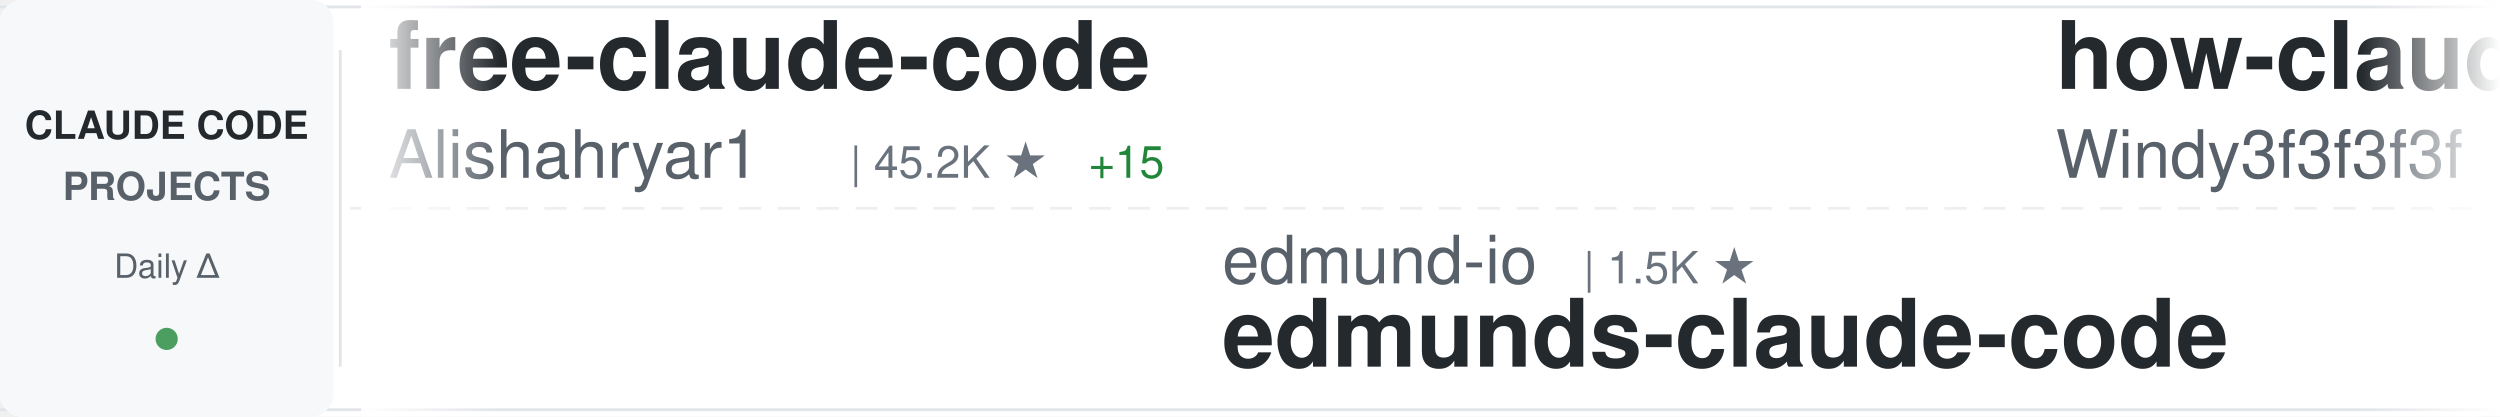
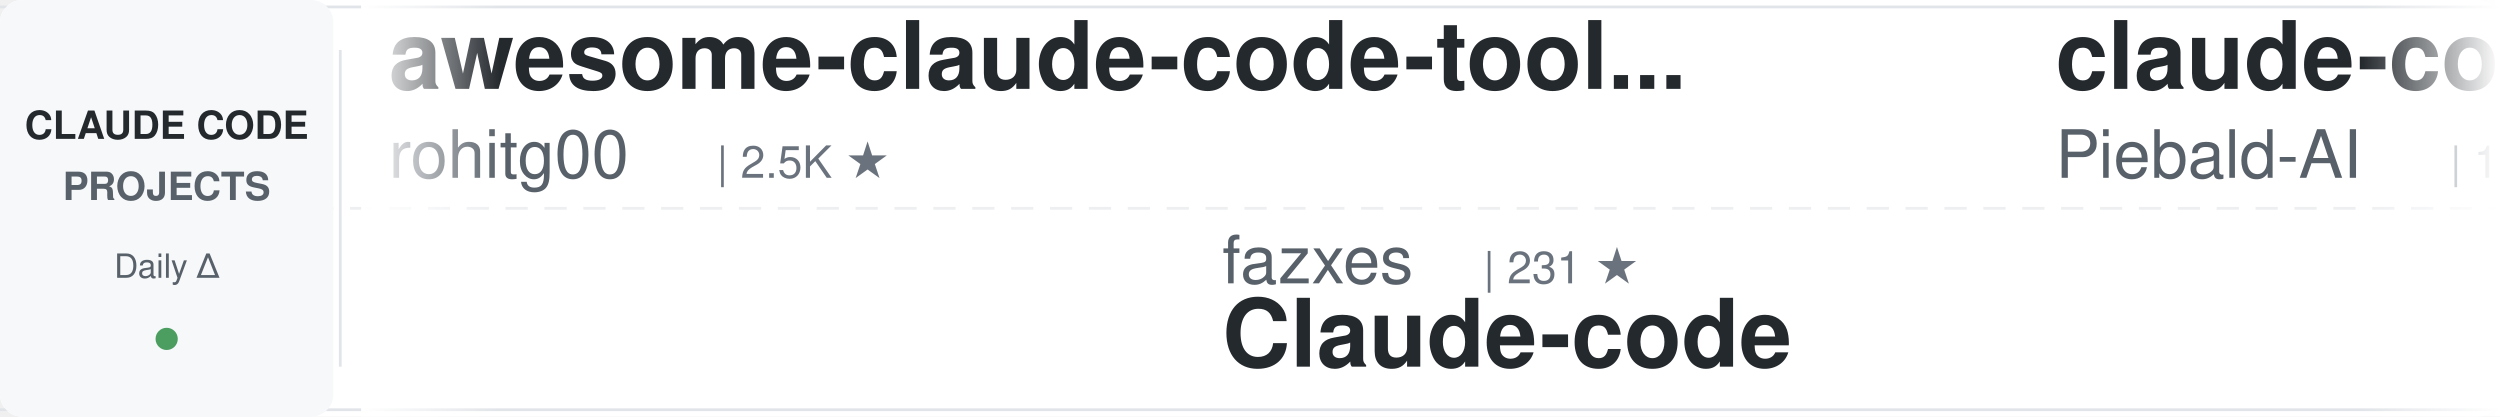
<svg xmlns="http://www.w3.org/2000/svg" width="900" height="150">
  <defs>
    <linearGradient id="awesomeLeftFade" x1="0%" y1="0%" x2="100%" y2="0%">
      <stop offset="0%" style="stop-color:#ffffff;stop-opacity:1" />
      <stop offset="100%" style="stop-color:#ffffff;stop-opacity:0" />
    </linearGradient>
    <linearGradient id="awesomeRightFade" x1="0%" y1="0%" x2="100%" y2="0%">
      <stop offset="0%" style="stop-color:#ffffff;stop-opacity:0" />
      <stop offset="100%" style="stop-color:#ffffff;stop-opacity:1" />
    </linearGradient>
  </defs>
  <rect width="900" height="150" fill="#ffffff" rx="8" />
  <rect x="0" y="2" width="900" height="1" fill="#e1e4e8" />
  <rect x="0" y="147" width="900" height="1" fill="#e1e4e8" />
  <line x1="0" y1="75" x2="900" y2="75" stroke="#e1e4e8" stroke-width="1" stroke-dasharray="8 6" opacity="0.6" />
  <rect x="0" y="0" width="120" height="150" fill="#f6f8fa" rx="8" />
  <text x="60" y="50" font-family="-apple-system, BlinkMacSystemFont, 'Segoe UI', Helvetica, Arial, sans-serif" font-size="14" font-weight="600" fill="#24292e" text-anchor="middle">CLAUDE CODE</text>
  <text x="60" y="72" font-family="-apple-system, BlinkMacSystemFont, 'Segoe UI', Helvetica, Arial, sans-serif" font-size="14" font-weight="600" fill="#586069" text-anchor="middle">PROJECTS</text>
  <text x="60" y="100" font-family="-apple-system, BlinkMacSystemFont, 'Segoe UI', Helvetica, Arial, sans-serif" font-size="12" font-weight="500" fill="#586069" text-anchor="middle">Daily Δ</text>
  <circle cx="60" cy="122" r="4" fill="#22863a" opacity="0.8" />
  <rect x="122" y="18" width="1" height="114" fill="#e1e4e8" />
  <clipPath id="awesomeTickerClip">
    <rect x="130" y="0" width="770" height="150" />
  </clipPath>
  <g clip-path="url(#awesomeTickerClip)">
    <g id="awesomeTickerItems">
      <animateTransform attributeName="transform" attributeType="XML" type="translate" from="0 0" to="-3000 0" dur="54s" repeatCount="indefinite" />
      <g transform="translate(0, 0)">
-         <text x="140" y="32" font-family="-apple-system, BlinkMacSystemFont, 'Segoe UI', Helvetica, Arial, sans-serif" font-size="34" font-weight="600" fill="#24292e">free-claude-code</text>
-         <text x="140" y="64" font-family="-apple-system, BlinkMacSystemFont, 'Segoe UI', Helvetica, Arial, sans-serif" font-size="24" font-weight="400" fill="#586069">Alishahryar1</text>
-         <text x="306" y="64" font-family="-apple-system, BlinkMacSystemFont, 'Segoe UI', Helvetica, Arial, sans-serif" font-size="16" font-weight="500" fill="#6a737d">| 45.2K ★</text>
-         <text x="392" y="64" font-family="-apple-system, BlinkMacSystemFont, 'Segoe UI', Helvetica, Arial, sans-serif" font-size="16" font-weight="500" fill="#22863a"> +15</text>
-       </g>
-       <g transform="translate(300, 0)">
-         <text x="140" y="102" font-family="-apple-system, BlinkMacSystemFont, 'Segoe UI', Helvetica, Arial, sans-serif" font-size="24" font-weight="400" fill="#586069">edmund-io</text>
-         <text x="270" y="102" font-family="-apple-system, BlinkMacSystemFont, 'Segoe UI', Helvetica, Arial, sans-serif" font-size="16" font-weight="500" fill="#6a737d">| 1.5K ★</text>
-         <text x="140" y="132" font-family="-apple-system, BlinkMacSystemFont, 'Segoe UI', Helvetica, Arial, sans-serif" font-size="34" font-weight="600" fill="#24292e">edmunds-claude-code</text>
-       </g>
-       <g transform="translate(600, 0)">
-         <text x="140" y="32" font-family="-apple-system, BlinkMacSystemFont, 'Segoe UI', Helvetica, Arial, sans-serif" font-size="34" font-weight="600" fill="#24292e">how-claude-code-works</text>
-         <text x="140" y="64" font-family="-apple-system, BlinkMacSystemFont, 'Segoe UI', Helvetica, Arial, sans-serif" font-size="24" font-weight="400" fill="#586069">Windy3f3f3f3f</text>
-         <text x="318" y="64" font-family="-apple-system, BlinkMacSystemFont, 'Segoe UI', Helvetica, Arial, sans-serif" font-size="16" font-weight="500" fill="#6a737d">| 3.4K ★</text>
-         <text x="395" y="64" font-family="-apple-system, BlinkMacSystemFont, 'Segoe UI', Helvetica, Arial, sans-serif" font-size="16" font-weight="500" fill="#22863a"> +1</text>
-       </g>
-       <g transform="translate(900, 0)">
-         <text x="140" y="102" font-family="-apple-system, BlinkMacSystemFont, 'Segoe UI', Helvetica, Arial, sans-serif" font-size="24" font-weight="400" fill="#586069">diet103</text>
-         <text x="246" y="102" font-family="-apple-system, BlinkMacSystemFont, 'Segoe UI', Helvetica, Arial, sans-serif" font-size="16" font-weight="500" fill="#6a737d">| 10.0K ★</text>
-         <text x="140" y="132" font-family="-apple-system, BlinkMacSystemFont, 'Segoe UI', Helvetica, Arial, sans-serif" font-size="34" font-weight="600" fill="#24292e">claude-code-infrastructu...</text>
-       </g>
-       <g transform="translate(1200, 0)">
        <text x="140" y="32" font-family="-apple-system, BlinkMacSystemFont, 'Segoe UI', Helvetica, Arial, sans-serif" font-size="34" font-weight="600" fill="#24292e">awesome-claude-code-tool...</text>
        <text x="140" y="64" font-family="-apple-system, BlinkMacSystemFont, 'Segoe UI', Helvetica, Arial, sans-serif" font-size="24" font-weight="400" fill="#586069">rohitg00</text>
        <text x="258" y="64" font-family="-apple-system, BlinkMacSystemFont, 'Segoe UI', Helvetica, Arial, sans-serif" font-size="16" font-weight="500" fill="#6a737d">| 2.5K ★</text>
      </g>
-       <g transform="translate(1500, 0)">
+       <g transform="translate(300, 0)">
        <text x="140" y="102" font-family="-apple-system, BlinkMacSystemFont, 'Segoe UI', Helvetica, Arial, sans-serif" font-size="24" font-weight="400" fill="#586069">fazxes</text>
        <text x="234" y="102" font-family="-apple-system, BlinkMacSystemFont, 'Segoe UI', Helvetica, Arial, sans-serif" font-size="16" font-weight="500" fill="#6a737d">| 231 ★</text>
        <text x="140" y="132" font-family="-apple-system, BlinkMacSystemFont, 'Segoe UI', Helvetica, Arial, sans-serif" font-size="34" font-weight="600" fill="#24292e">Claude-code</text>
      </g>
+       <g transform="translate(600, 0)">
+         <text x="140" y="32" font-family="-apple-system, BlinkMacSystemFont, 'Segoe UI', Helvetica, Arial, sans-serif" font-size="34" font-weight="600" fill="#24292e">claude-code-system-promp...</text>
+         <text x="140" y="64" font-family="-apple-system, BlinkMacSystemFont, 'Segoe UI', Helvetica, Arial, sans-serif" font-size="24" font-weight="400" fill="#586069">Piebald-AI</text>
+         <text x="282" y="64" font-family="-apple-system, BlinkMacSystemFont, 'Segoe UI', Helvetica, Arial, sans-serif" font-size="16" font-weight="500" fill="#6a737d">| 12.2K ★</text>
+         <text x="368" y="64" font-family="-apple-system, BlinkMacSystemFont, 'Segoe UI', Helvetica, Arial, sans-serif" font-size="16" font-weight="500" fill="#cb2431"> -1</text>
+       </g>
+       <g transform="translate(900, 0)">
+         <text x="140" y="102" font-family="-apple-system, BlinkMacSystemFont, 'Segoe UI', Helvetica, Arial, sans-serif" font-size="24" font-weight="400" fill="#586069">https-deeplearning-ai</text>
+         <text x="414" y="102" font-family="-apple-system, BlinkMacSystemFont, 'Segoe UI', Helvetica, Arial, sans-serif" font-size="16" font-weight="500" fill="#6a737d">| 540 ★</text>
+         <text x="140" y="132" font-family="-apple-system, BlinkMacSystemFont, 'Segoe UI', Helvetica, Arial, sans-serif" font-size="34" font-weight="600" fill="#24292e">sc-claude-code-files</text>
+       </g>
+       <g transform="translate(1200, 0)">
+         <text x="140" y="32" font-family="-apple-system, BlinkMacSystemFont, 'Segoe UI', Helvetica, Arial, sans-serif" font-size="34" font-weight="600" fill="#24292e">claude-code-book</text>
+         <text x="140" y="64" font-family="-apple-system, BlinkMacSystemFont, 'Segoe UI', Helvetica, Arial, sans-serif" font-size="24" font-weight="400" fill="#586069">lintsinghua</text>
+         <text x="294" y="64" font-family="-apple-system, BlinkMacSystemFont, 'Segoe UI', Helvetica, Arial, sans-serif" font-size="16" font-weight="500" fill="#6a737d">| 4.1K ★</text>
+         <text x="371" y="64" font-family="-apple-system, BlinkMacSystemFont, 'Segoe UI', Helvetica, Arial, sans-serif" font-size="16" font-weight="500" fill="#22863a"> +1</text>
+       </g>
+       <g transform="translate(1500, 0)">
+         <text x="140" y="102" font-family="-apple-system, BlinkMacSystemFont, 'Segoe UI', Helvetica, Arial, sans-serif" font-size="24" font-weight="400" fill="#586069">shanraisshan</text>
+         <text x="306" y="102" font-family="-apple-system, BlinkMacSystemFont, 'Segoe UI', Helvetica, Arial, sans-serif" font-size="16" font-weight="500" fill="#6a737d">| 64.3K ★</text>
+         <text x="392" y="102" font-family="-apple-system, BlinkMacSystemFont, 'Segoe UI', Helvetica, Arial, sans-serif" font-size="16" font-weight="500" fill="#22863a"> +6</text>
+         <text x="140" y="132" font-family="-apple-system, BlinkMacSystemFont, 'Segoe UI', Helvetica, Arial, sans-serif" font-size="34" font-weight="600" fill="#24292e">claude-code-best-practic...</text>
+       </g>
      <g transform="translate(1800, 0)">
-         <text x="140" y="32" font-family="-apple-system, BlinkMacSystemFont, 'Segoe UI', Helvetica, Arial, sans-serif" font-size="34" font-weight="600" fill="#24292e">pi-vs-claude-code</text>
-         <text x="140" y="64" font-family="-apple-system, BlinkMacSystemFont, 'Segoe UI', Helvetica, Arial, sans-serif" font-size="24" font-weight="400" fill="#586069">disler</text>
-         <text x="234" y="64" font-family="-apple-system, BlinkMacSystemFont, 'Segoe UI', Helvetica, Arial, sans-serif" font-size="16" font-weight="500" fill="#6a737d">| 1.6K ★</text>
+         <text x="140" y="32" font-family="-apple-system, BlinkMacSystemFont, 'Segoe UI', Helvetica, Arial, sans-serif" font-size="34" font-weight="600" fill="#24292e">claude-code-base-action</text>
+         <text x="140" y="64" font-family="-apple-system, BlinkMacSystemFont, 'Segoe UI', Helvetica, Arial, sans-serif" font-size="24" font-weight="400" fill="#586069">anthropics</text>
+         <text x="282" y="64" font-family="-apple-system, BlinkMacSystemFont, 'Segoe UI', Helvetica, Arial, sans-serif" font-size="16" font-weight="500" fill="#6a737d">| 943 ★</text>
      </g>
      <g transform="translate(2100, 0)">
-         <text x="140" y="102" font-family="-apple-system, BlinkMacSystemFont, 'Segoe UI', Helvetica, Arial, sans-serif" font-size="24" font-weight="400" fill="#586069">pengchengneo</text>
-         <text x="306" y="102" font-family="-apple-system, BlinkMacSystemFont, 'Segoe UI', Helvetica, Arial, sans-serif" font-size="16" font-weight="500" fill="#6a737d">| 1.7K ★</text>
-         <text x="140" y="132" font-family="-apple-system, BlinkMacSystemFont, 'Segoe UI', Helvetica, Arial, sans-serif" font-size="34" font-weight="600" fill="#24292e">Claude-Code</text>
+         <text x="140" y="102" font-family="-apple-system, BlinkMacSystemFont, 'Segoe UI', Helvetica, Arial, sans-serif" font-size="24" font-weight="400" fill="#586069">Maciek-roboblog</text>
+         <text x="342" y="102" font-family="-apple-system, BlinkMacSystemFont, 'Segoe UI', Helvetica, Arial, sans-serif" font-size="16" font-weight="500" fill="#6a737d">| 8.6K ★</text>
+         <text x="419" y="102" font-family="-apple-system, BlinkMacSystemFont, 'Segoe UI', Helvetica, Arial, sans-serif" font-size="16" font-weight="500" fill="#22863a"> +2</text>
+         <text x="140" y="132" font-family="-apple-system, BlinkMacSystemFont, 'Segoe UI', Helvetica, Arial, sans-serif" font-size="34" font-weight="600" fill="#24292e">Claude-Code-Usage-Monito...</text>
      </g>
      <g transform="translate(2400, 0)">
-         <text x="140" y="32" font-family="-apple-system, BlinkMacSystemFont, 'Segoe UI', Helvetica, Arial, sans-serif" font-size="34" font-weight="600" fill="#24292e">claude-code-templates</text>
-         <text x="140" y="64" font-family="-apple-system, BlinkMacSystemFont, 'Segoe UI', Helvetica, Arial, sans-serif" font-size="24" font-weight="400" fill="#586069">davila7</text>
-         <text x="246" y="64" font-family="-apple-system, BlinkMacSystemFont, 'Segoe UI', Helvetica, Arial, sans-serif" font-size="16" font-weight="500" fill="#6a737d">| 30.2K ★</text>
-         <text x="332" y="64" font-family="-apple-system, BlinkMacSystemFont, 'Segoe UI', Helvetica, Arial, sans-serif" font-size="16" font-weight="500" fill="#22863a"> +1</text>
+         <text x="140" y="32" font-family="-apple-system, BlinkMacSystemFont, 'Segoe UI', Helvetica, Arial, sans-serif" font-size="34" font-weight="600" fill="#24292e">claude-code-reverse</text>
+         <text x="140" y="64" font-family="-apple-system, BlinkMacSystemFont, 'Segoe UI', Helvetica, Arial, sans-serif" font-size="24" font-weight="400" fill="#586069">Yuyz0112</text>
+         <text x="258" y="64" font-family="-apple-system, BlinkMacSystemFont, 'Segoe UI', Helvetica, Arial, sans-serif" font-size="16" font-weight="500" fill="#6a737d">| 2.4K ★</text>
      </g>
      <g transform="translate(2700, 0)">
-         <text x="140" y="102" font-family="-apple-system, BlinkMacSystemFont, 'Segoe UI', Helvetica, Arial, sans-serif" font-size="24" font-weight="400" fill="#586069">pedrohcgs</text>
-         <text x="270" y="102" font-family="-apple-system, BlinkMacSystemFont, 'Segoe UI', Helvetica, Arial, sans-serif" font-size="16" font-weight="500" fill="#6a737d">| 1.5K ★</text>
-         <text x="140" y="132" font-family="-apple-system, BlinkMacSystemFont, 'Segoe UI', Helvetica, Arial, sans-serif" font-size="34" font-weight="600" fill="#24292e">claude-code-my-workflow</text>
+         <text x="140" y="102" font-family="-apple-system, BlinkMacSystemFont, 'Segoe UI', Helvetica, Arial, sans-serif" font-size="24" font-weight="400" fill="#586069">xu-xiang</text>
+         <text x="258" y="102" font-family="-apple-system, BlinkMacSystemFont, 'Segoe UI', Helvetica, Arial, sans-serif" font-size="16" font-weight="500" fill="#6a737d">| 1.8K ★</text>
+         <text x="140" y="132" font-family="-apple-system, BlinkMacSystemFont, 'Segoe UI', Helvetica, Arial, sans-serif" font-size="34" font-weight="600" fill="#24292e">everything-claude-code-z...</text>
      </g>
      <g transform="translate(3000, 0)">
-         <text x="140" y="32" font-family="-apple-system, BlinkMacSystemFont, 'Segoe UI', Helvetica, Arial, sans-serif" font-size="34" font-weight="600" fill="#24292e">free-claude-code</text>
-         <text x="140" y="64" font-family="-apple-system, BlinkMacSystemFont, 'Segoe UI', Helvetica, Arial, sans-serif" font-size="24" font-weight="400" fill="#586069">Alishahryar1</text>
-         <text x="306" y="64" font-family="-apple-system, BlinkMacSystemFont, 'Segoe UI', Helvetica, Arial, sans-serif" font-size="16" font-weight="500" fill="#6a737d">| 45.2K ★</text>
-         <text x="392" y="64" font-family="-apple-system, BlinkMacSystemFont, 'Segoe UI', Helvetica, Arial, sans-serif" font-size="16" font-weight="500" fill="#22863a"> +15</text>
+         <text x="140" y="32" font-family="-apple-system, BlinkMacSystemFont, 'Segoe UI', Helvetica, Arial, sans-serif" font-size="34" font-weight="600" fill="#24292e">awesome-claude-code-tool...</text>
+         <text x="140" y="64" font-family="-apple-system, BlinkMacSystemFont, 'Segoe UI', Helvetica, Arial, sans-serif" font-size="24" font-weight="400" fill="#586069">rohitg00</text>
+         <text x="258" y="64" font-family="-apple-system, BlinkMacSystemFont, 'Segoe UI', Helvetica, Arial, sans-serif" font-size="16" font-weight="500" fill="#6a737d">| 2.5K ★</text>
      </g>
      <g transform="translate(3300, 0)">
-         <text x="140" y="102" font-family="-apple-system, BlinkMacSystemFont, 'Segoe UI', Helvetica, Arial, sans-serif" font-size="24" font-weight="400" fill="#586069">edmund-io</text>
-         <text x="270" y="102" font-family="-apple-system, BlinkMacSystemFont, 'Segoe UI', Helvetica, Arial, sans-serif" font-size="16" font-weight="500" fill="#6a737d">| 1.5K ★</text>
-         <text x="140" y="132" font-family="-apple-system, BlinkMacSystemFont, 'Segoe UI', Helvetica, Arial, sans-serif" font-size="34" font-weight="600" fill="#24292e">edmunds-claude-code</text>
+         <text x="140" y="102" font-family="-apple-system, BlinkMacSystemFont, 'Segoe UI', Helvetica, Arial, sans-serif" font-size="24" font-weight="400" fill="#586069">fazxes</text>
+         <text x="234" y="102" font-family="-apple-system, BlinkMacSystemFont, 'Segoe UI', Helvetica, Arial, sans-serif" font-size="16" font-weight="500" fill="#6a737d">| 231 ★</text>
+         <text x="140" y="132" font-family="-apple-system, BlinkMacSystemFont, 'Segoe UI', Helvetica, Arial, sans-serif" font-size="34" font-weight="600" fill="#24292e">Claude-code</text>
      </g>
      <g transform="translate(3600, 0)">
-         <text x="140" y="32" font-family="-apple-system, BlinkMacSystemFont, 'Segoe UI', Helvetica, Arial, sans-serif" font-size="34" font-weight="600" fill="#24292e">how-claude-code-works</text>
-         <text x="140" y="64" font-family="-apple-system, BlinkMacSystemFont, 'Segoe UI', Helvetica, Arial, sans-serif" font-size="24" font-weight="400" fill="#586069">Windy3f3f3f3f</text>
-         <text x="318" y="64" font-family="-apple-system, BlinkMacSystemFont, 'Segoe UI', Helvetica, Arial, sans-serif" font-size="16" font-weight="500" fill="#6a737d">| 3.4K ★</text>
-         <text x="395" y="64" font-family="-apple-system, BlinkMacSystemFont, 'Segoe UI', Helvetica, Arial, sans-serif" font-size="16" font-weight="500" fill="#22863a"> +1</text>
+         <text x="140" y="32" font-family="-apple-system, BlinkMacSystemFont, 'Segoe UI', Helvetica, Arial, sans-serif" font-size="34" font-weight="600" fill="#24292e">claude-code-system-promp...</text>
+         <text x="140" y="64" font-family="-apple-system, BlinkMacSystemFont, 'Segoe UI', Helvetica, Arial, sans-serif" font-size="24" font-weight="400" fill="#586069">Piebald-AI</text>
+         <text x="282" y="64" font-family="-apple-system, BlinkMacSystemFont, 'Segoe UI', Helvetica, Arial, sans-serif" font-size="16" font-weight="500" fill="#6a737d">| 12.2K ★</text>
+         <text x="368" y="64" font-family="-apple-system, BlinkMacSystemFont, 'Segoe UI', Helvetica, Arial, sans-serif" font-size="16" font-weight="500" fill="#cb2431"> -1</text>
      </g>
      <g transform="translate(3900, 0)">
-         <text x="140" y="102" font-family="-apple-system, BlinkMacSystemFont, 'Segoe UI', Helvetica, Arial, sans-serif" font-size="24" font-weight="400" fill="#586069">diet103</text>
-         <text x="246" y="102" font-family="-apple-system, BlinkMacSystemFont, 'Segoe UI', Helvetica, Arial, sans-serif" font-size="16" font-weight="500" fill="#6a737d">| 10.0K ★</text>
-         <text x="140" y="132" font-family="-apple-system, BlinkMacSystemFont, 'Segoe UI', Helvetica, Arial, sans-serif" font-size="34" font-weight="600" fill="#24292e">claude-code-infrastructu...</text>
+         <text x="140" y="102" font-family="-apple-system, BlinkMacSystemFont, 'Segoe UI', Helvetica, Arial, sans-serif" font-size="24" font-weight="400" fill="#586069">https-deeplearning-ai</text>
+         <text x="414" y="102" font-family="-apple-system, BlinkMacSystemFont, 'Segoe UI', Helvetica, Arial, sans-serif" font-size="16" font-weight="500" fill="#6a737d">| 540 ★</text>
+         <text x="140" y="132" font-family="-apple-system, BlinkMacSystemFont, 'Segoe UI', Helvetica, Arial, sans-serif" font-size="34" font-weight="600" fill="#24292e">sc-claude-code-files</text>
      </g>
    </g>
  </g>
  <rect x="130" y="0" width="50" height="150" fill="url(#awesomeLeftFade)" />
  <rect x="850" y="0" width="50" height="150" fill="url(#awesomeRightFade)" />
</svg>
